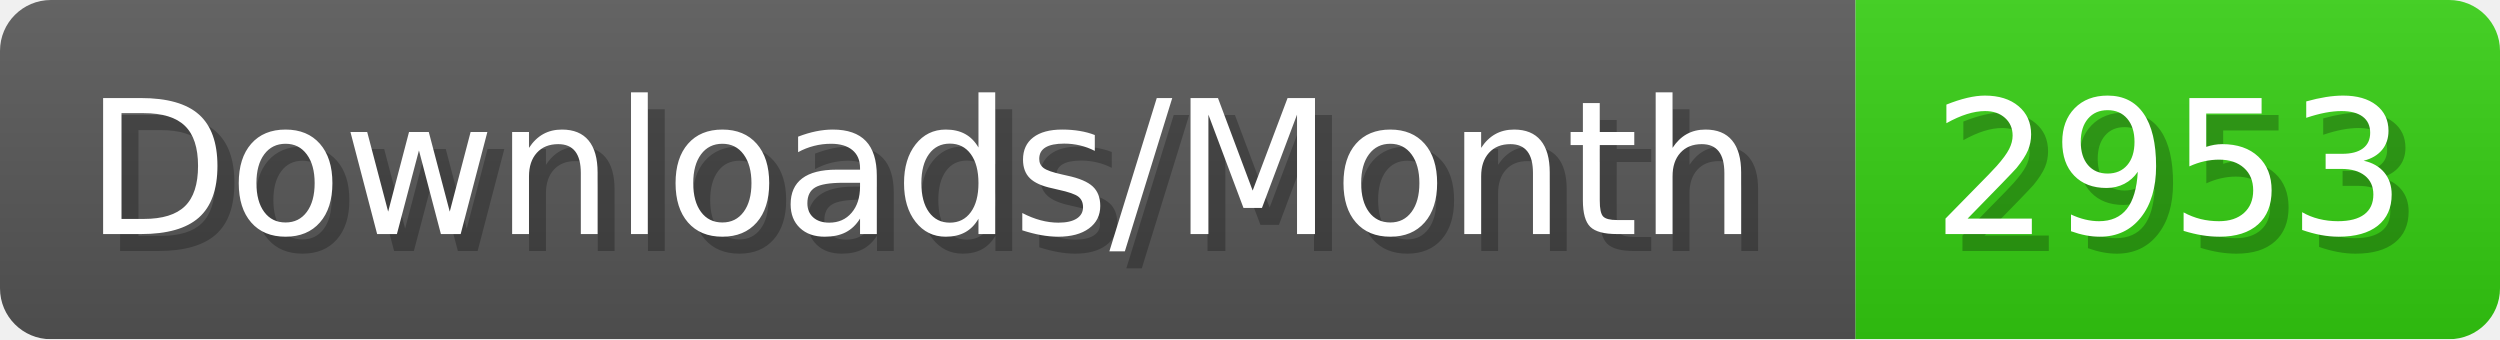
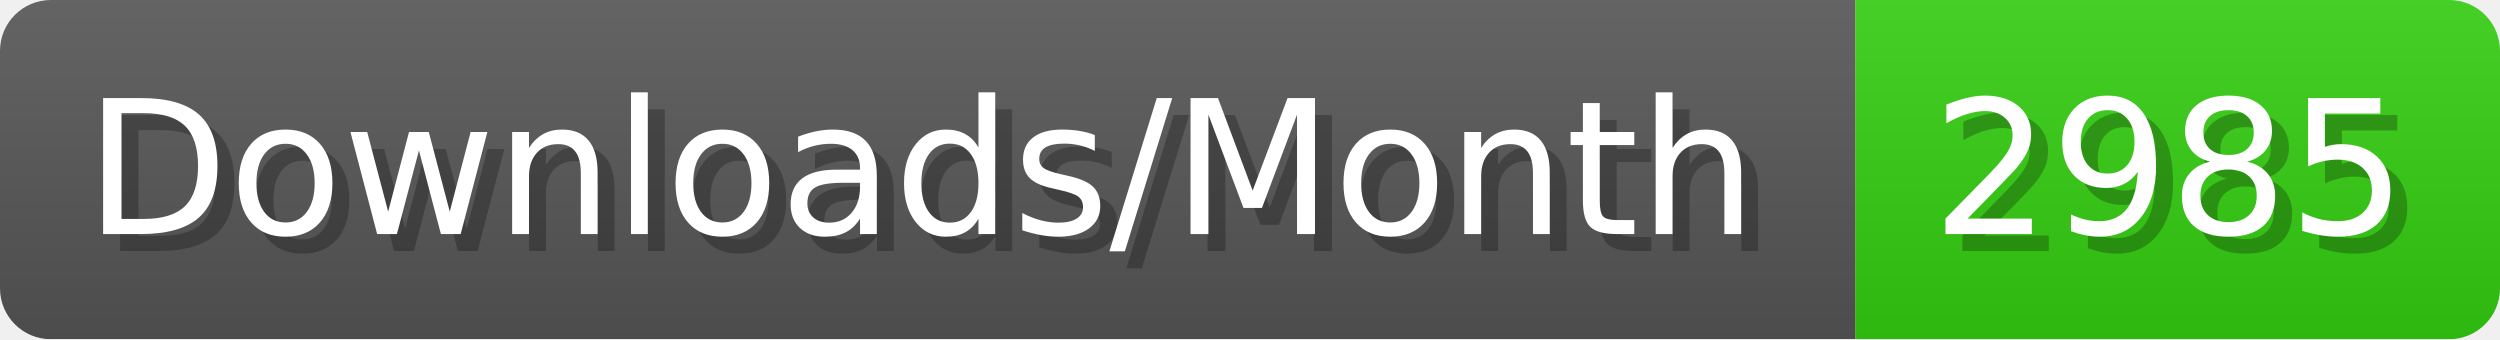
- <svg xmlns="http://www.w3.org/2000/svg" width="147.4" height="20" viewBox="0 0 1474 200" role="img" aria-label="Downloads/Month: 2953">
+ <svg xmlns="http://www.w3.org/2000/svg" width="147.4" height="20" viewBox="0 0 1474 200" role="img" aria-label="Downloads/Month: 2985">
  <linearGradient id="YlXUI" x2="0" y2="100%">
    <stop offset="0" stop-opacity=".1" stop-color="#EEE" />
    <stop offset="1" stop-opacity=".1" />
  </linearGradient>
  <mask id="JHhop">
    <rect width="1474" height="200" rx="30" fill="#FFF" />
  </mask>
  <g mask="url(#JHhop)">
    <rect width="1094" height="200" fill="#555" />
    <rect width="380" height="200" fill="#3C1" x="1094" />
    <rect width="1474" height="200" fill="url(#YlXUI)" />
  </g>
  <g aria-hidden="true" fill="#fff" text-anchor="start" font-family="Verdana,DejaVu Sans,sans-serif" font-size="110">
    <text x="60" y="148" textLength="994" fill="#000" opacity="0.25">Downloads/Month</text>
    <text x="50" y="138" textLength="994">Downloads/Month</text>
-     <text x="1149" y="148" textLength="280" fill="#000" opacity="0.25">2953</text>
-     <text x="1139" y="138" textLength="280">2953</text>
+     <text x="1149" y="148" textLength="280" fill="#000" opacity="0.25">2985</text>
+     <text x="1139" y="138" textLength="280">2985</text>
  </g>
</svg>
